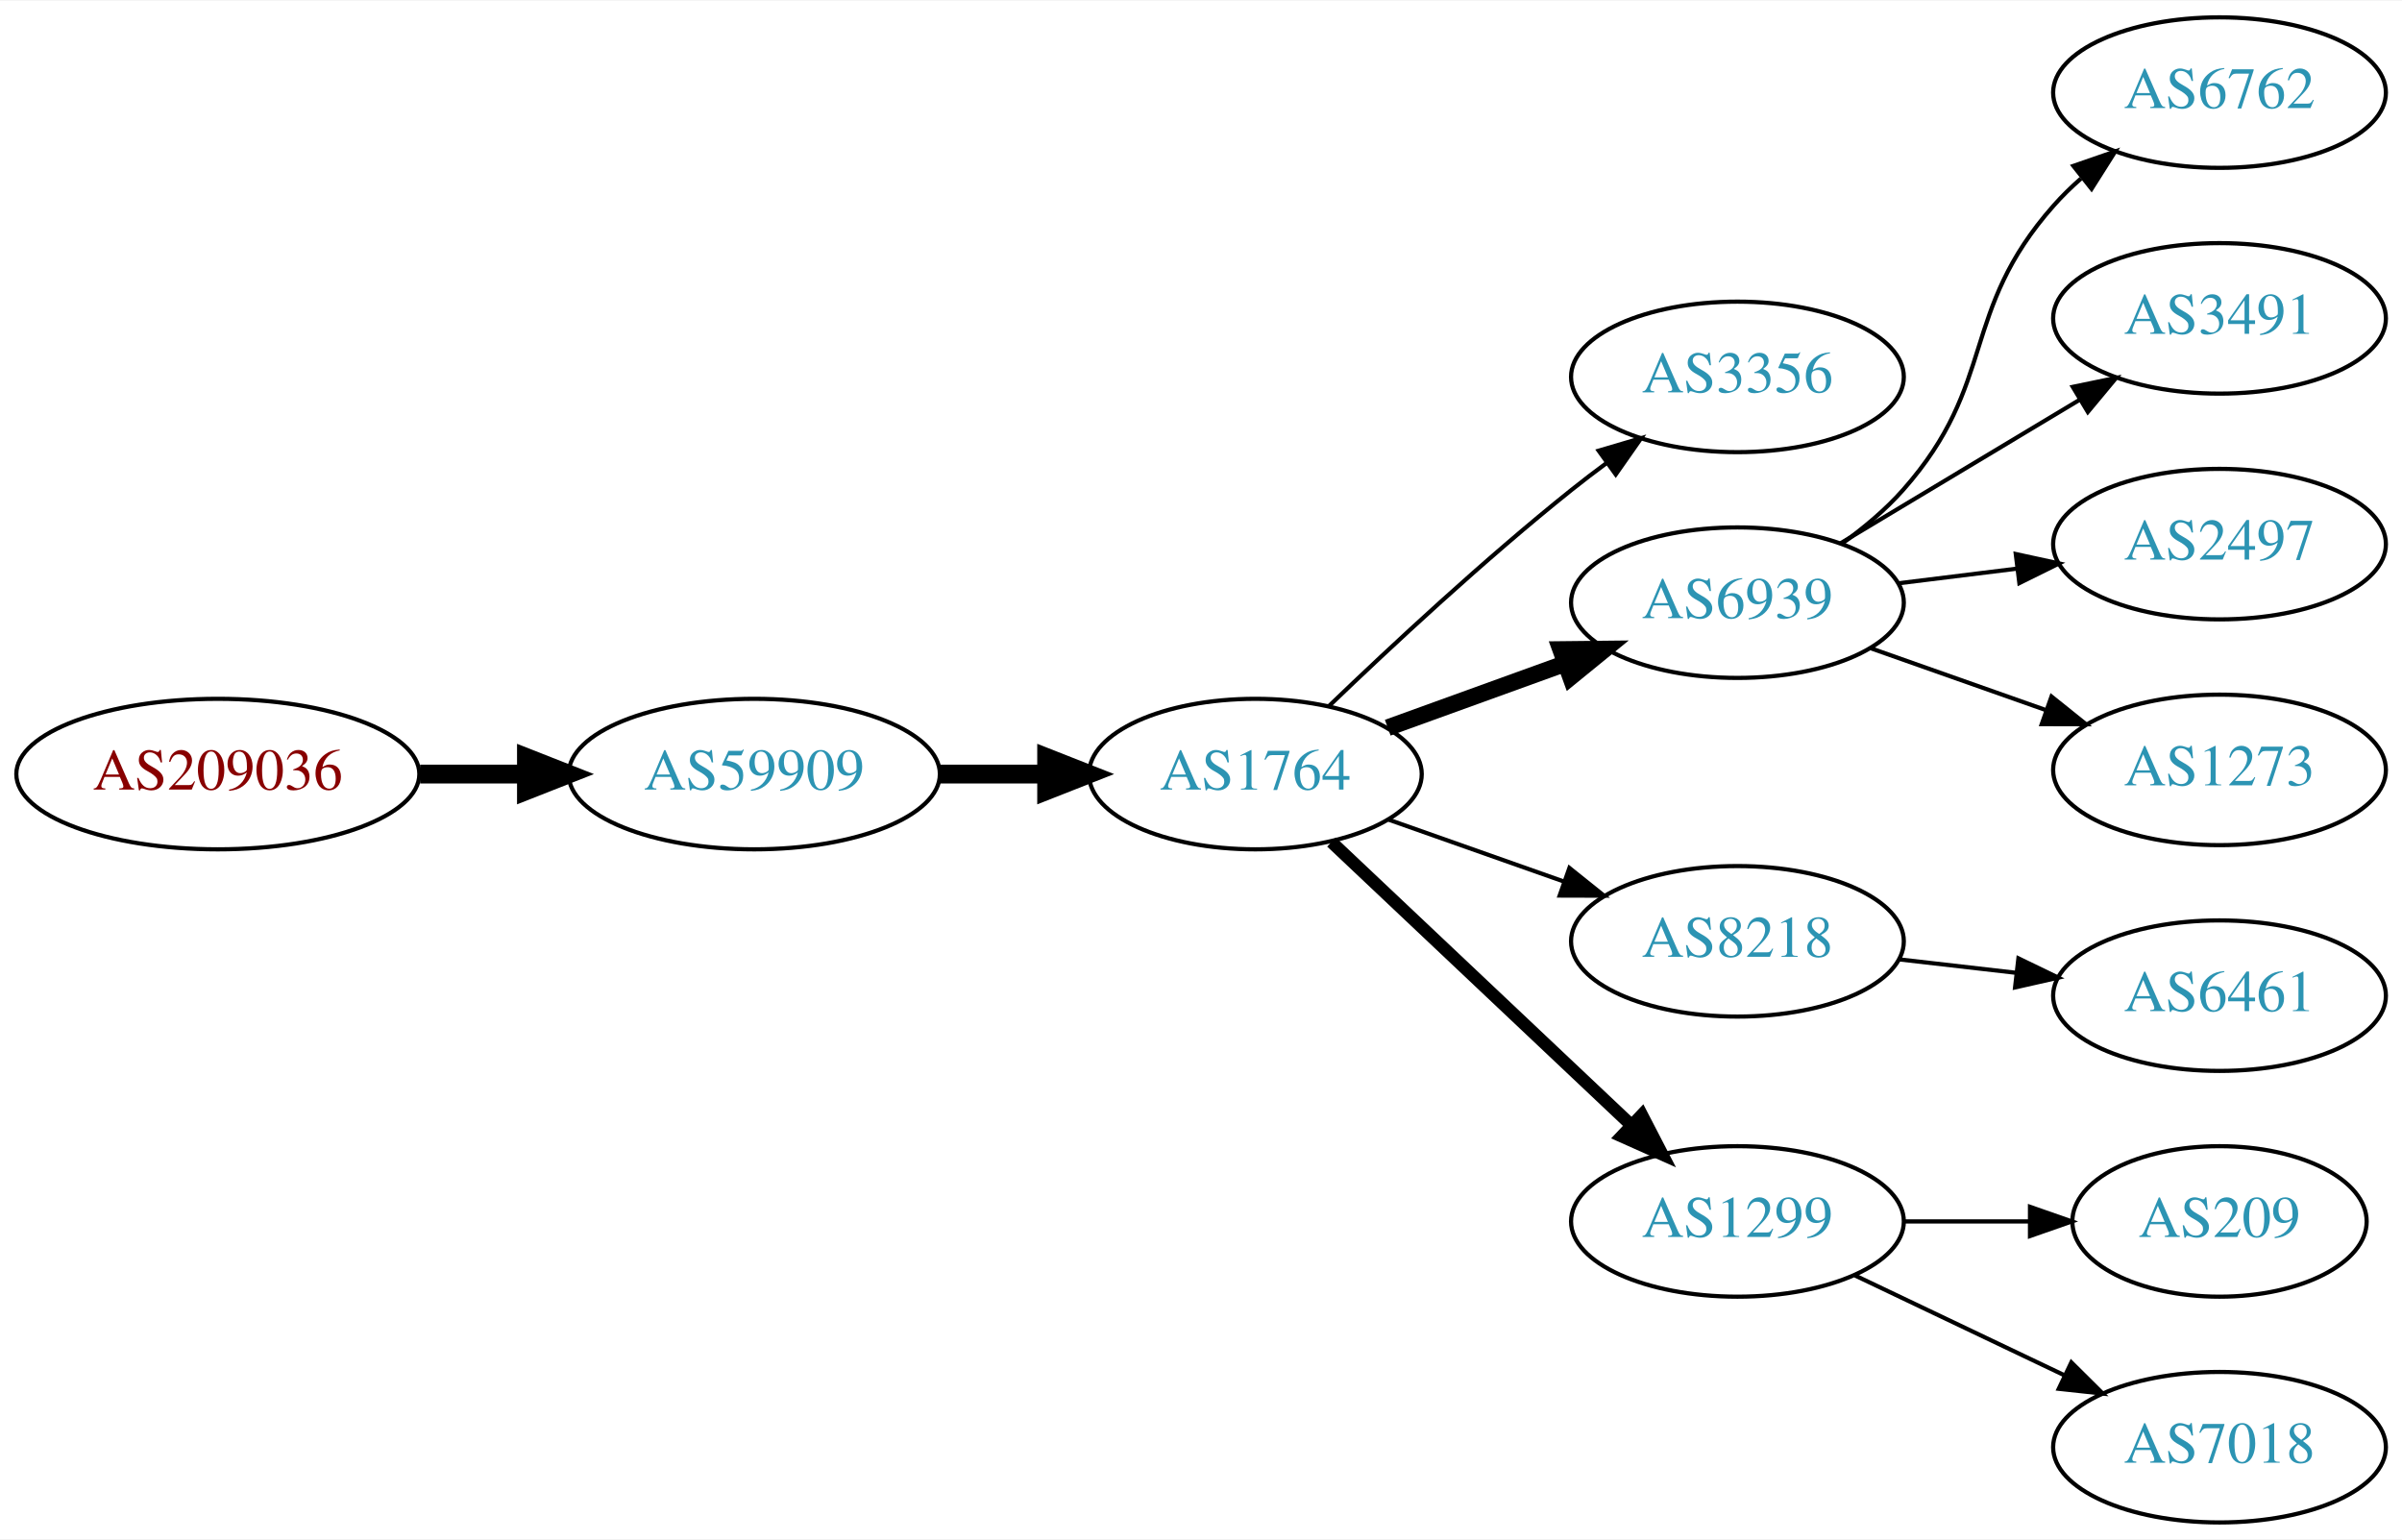
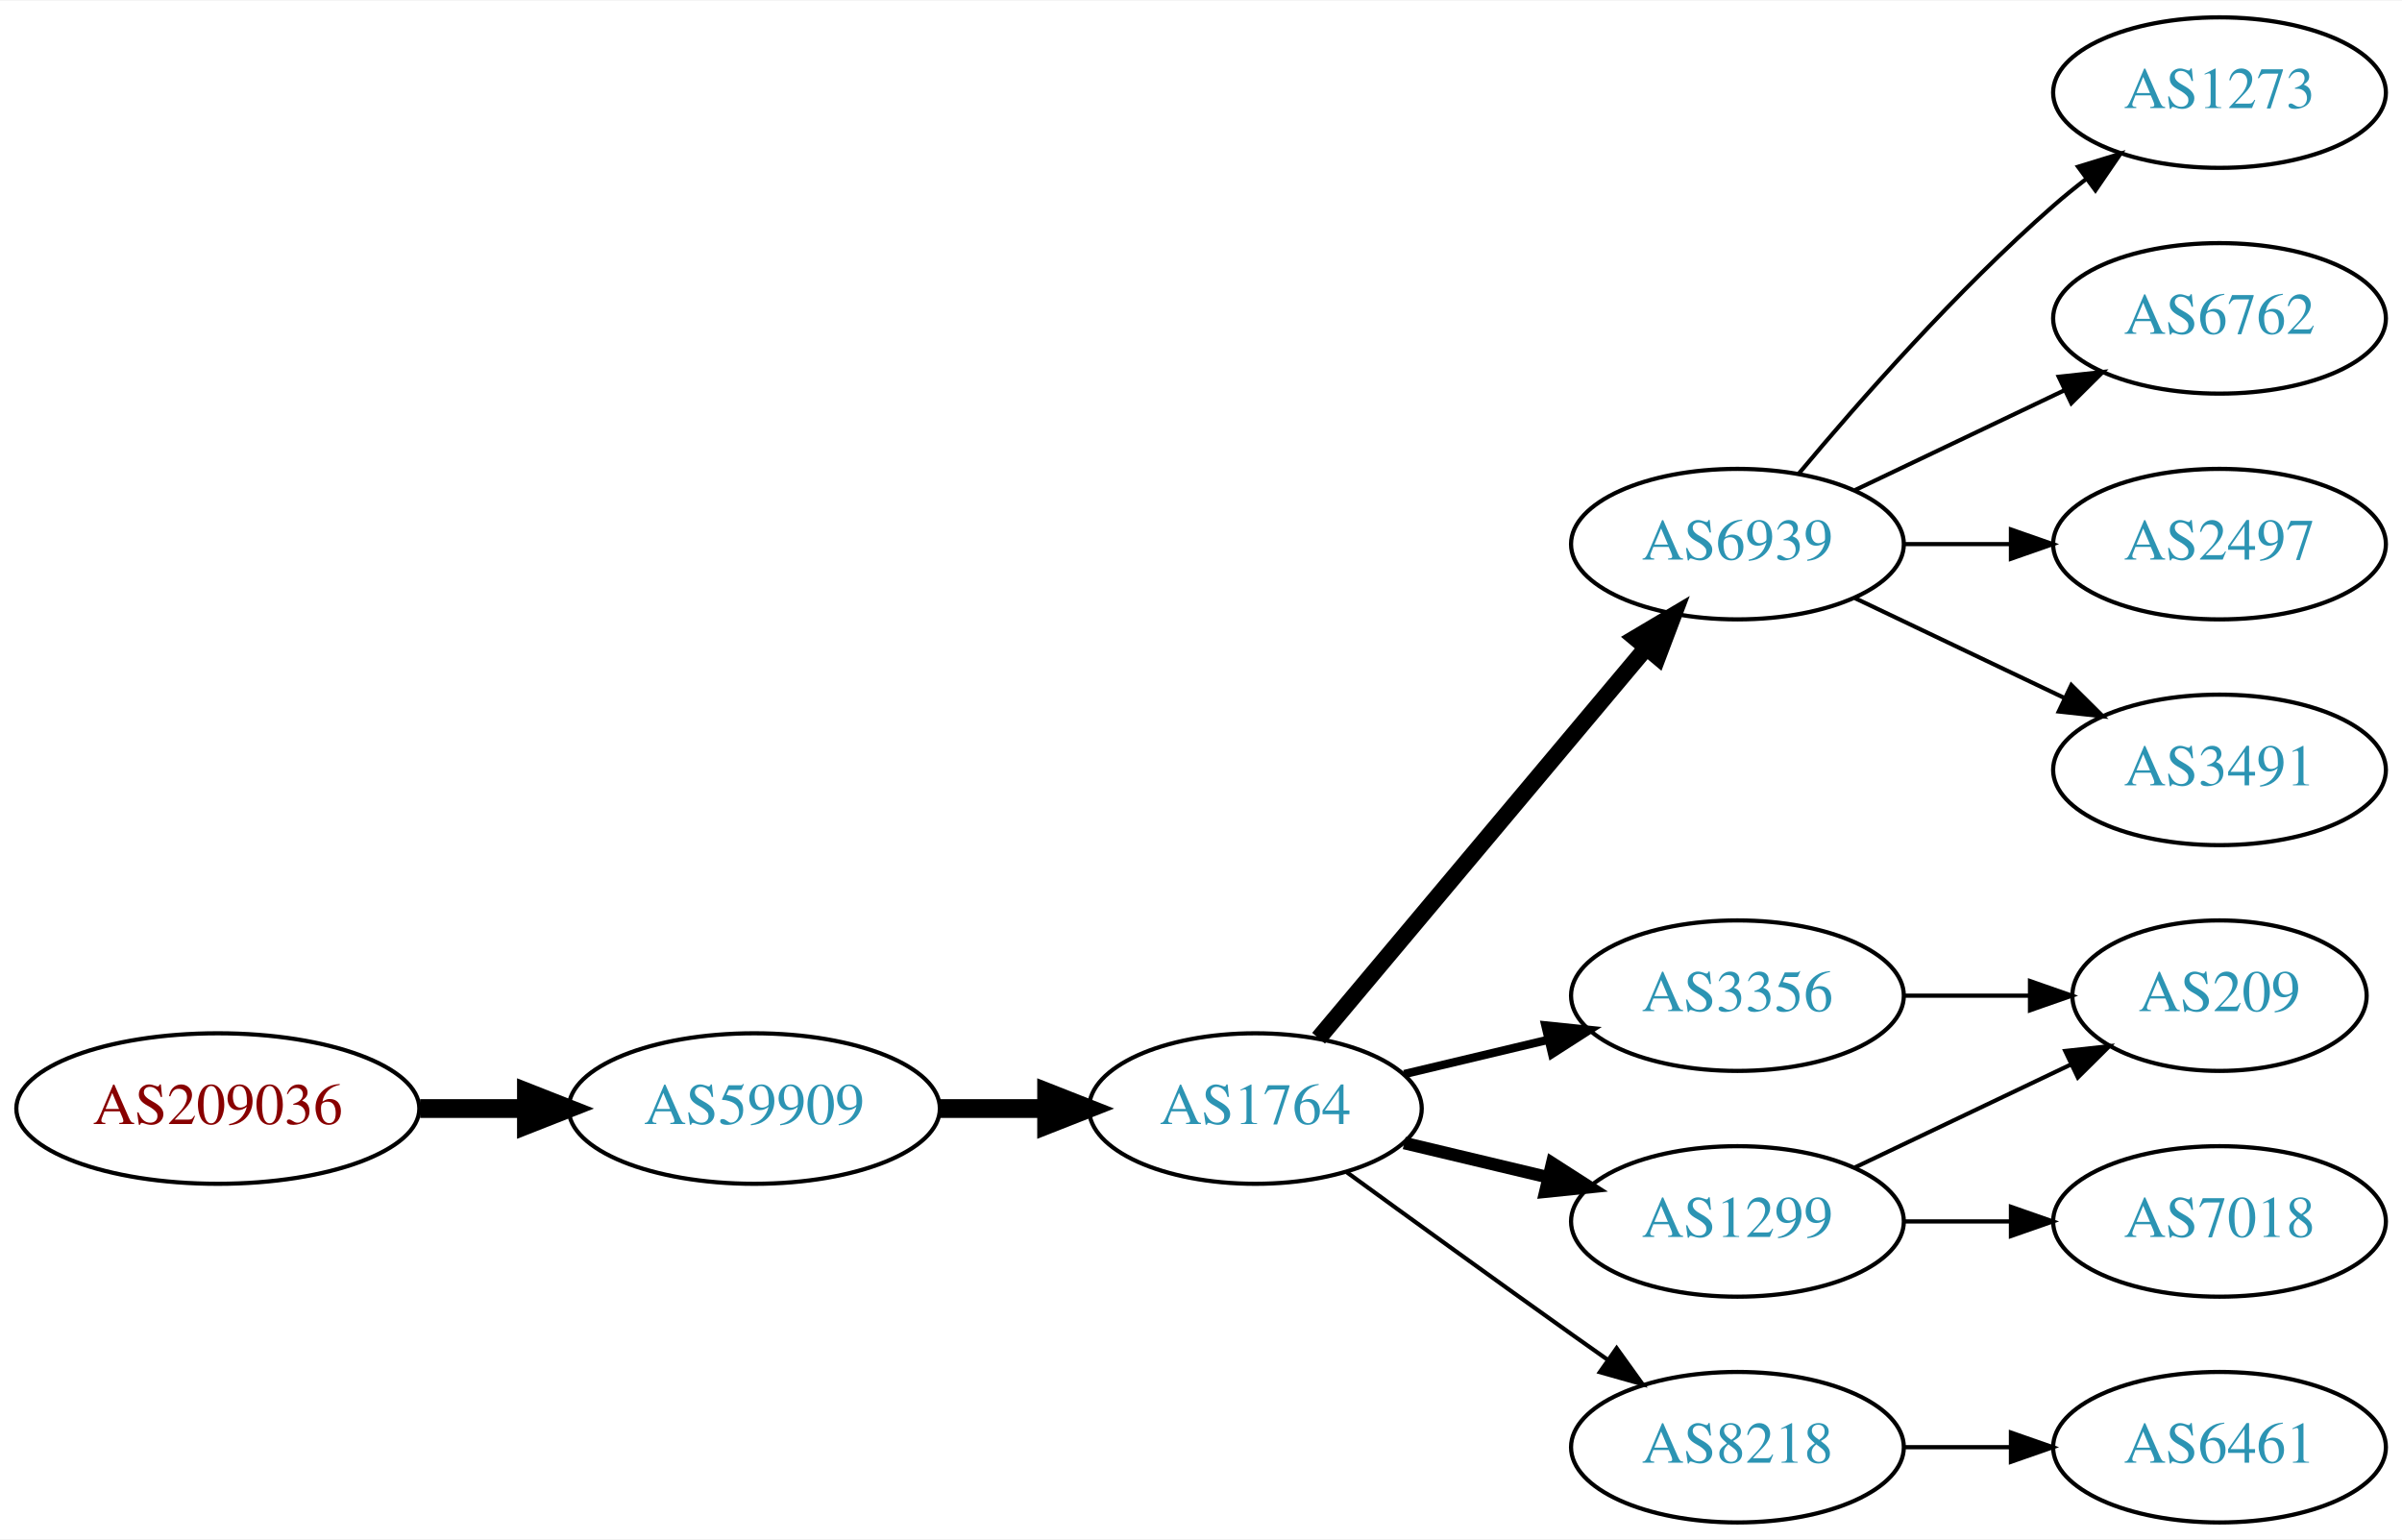
<svg xmlns="http://www.w3.org/2000/svg" xmlns:xlink="http://www.w3.org/1999/xlink" width="574pt" height="368pt" viewBox="0.00 0.00 574.46 368.00">
  <g id="graph0" class="graph" transform="scale(1 1) rotate(0) translate(4 364)">
    <polygon fill="white" stroke="none" points="-4,4 -4,-364 570.463,-364 570.463,4 -4,4" />
    <g id="node1" class="node">
      <g id="a_node1">
        <a xlink:href="/asn/209036" xlink:title="AS209036 ~ Groebl Guenter [AT]">
-           <ellipse fill="#ffffff" stroke="black" cx="48.096" cy="-179" rx="48.192" ry="18" />
-           <text text-anchor="middle" x="48.096" y="-175.3" font-family="Times,serif" font-size="14.00" fill="#880000">AS209036</text>
+           <ellipse fill="#ffffff" stroke="black" cx="48.096" cy="-99" rx="48.192" ry="18" />
+           <text text-anchor="middle" x="48.096" y="-95.3" font-family="Times,serif" font-size="14.00" fill="#880000">AS209036</text>
        </a>
      </g>
    </g>
    <g id="node2" class="node">
      <g id="a_node2">
        <a xlink:href="/asn/59909" xlink:title="AS59909 ~ Tele-Tec GmbH [AT]">
-           <ellipse fill="#ffffff" stroke="black" cx="176.388" cy="-179" rx="44.393" ry="18" />
-           <text text-anchor="middle" x="176.388" y="-175.3" font-family="Times,serif" font-size="14.00" fill="#2c94b3">AS59909</text>
+           <ellipse fill="#ffffff" stroke="black" cx="176.388" cy="-99" rx="44.393" ry="18" />
+           <text text-anchor="middle" x="176.388" y="-95.3" font-family="Times,serif" font-size="14.00" fill="#2c94b3">AS59909</text>
        </a>
      </g>
    </g>
    <g id="edge1" class="edge">
-       <path fill="none" stroke="black" stroke-width="4.5" d="M96.481,-179C104.742,-179 113.386,-179 121.799,-179" />
-       <polygon fill="black" stroke="black" stroke-width="4.5" points="121.904,-182.938 131.904,-179 121.904,-175.063 121.904,-182.938" />
+       <path fill="none" stroke="black" stroke-width="4.5" d="M96.481,-99C104.742,-99 113.386,-99 121.799,-99" />
+       <polygon fill="black" stroke="black" stroke-width="4.5" points="121.904,-102.938 131.904,-99 121.904,-95.063 121.904,-102.938" />
    </g>
    <g id="node3" class="node">
      <g id="a_node3">
        <a xlink:href="/asn/1764" xlink:title="AS1764 ~ NEXTLAYER-AS [AT]">
-           <ellipse fill="#ffffff" stroke="black" cx="296.23" cy="-179" rx="39.794" ry="18" />
-           <text text-anchor="middle" x="296.23" y="-175.3" font-family="Times,serif" font-size="14.00" fill="#2c94b3">AS1764</text>
+           <ellipse fill="#ffffff" stroke="black" cx="296.23" cy="-99" rx="39.794" ry="18" />
+           <text text-anchor="middle" x="296.23" y="-95.3" font-family="Times,serif" font-size="14.00" fill="#2c94b3">AS1764</text>
        </a>
      </g>
    </g>
    <g id="edge2" class="edge">
-       <path fill="none" stroke="black" stroke-width="4.5" d="M220.599,-179C228.911,-179 237.674,-179 246.156,-179" />
-       <polygon fill="black" stroke="black" stroke-width="4.5" points="246.315,-182.938 256.315,-179 246.315,-175.063 246.315,-182.938" />
+       <path fill="none" stroke="black" stroke-width="4.5" d="M220.599,-99C228.911,-99 237.674,-99 246.156,-99" />
+       <polygon fill="black" stroke="black" stroke-width="4.5" points="246.315,-102.938 256.315,-99 246.315,-95.063 246.315,-102.938" />
    </g>
    <g id="node4" class="node">
      <g id="a_node4">
-         <a xlink:href="/asn/3356" xlink:title="AS3356 ~ Level 3 Parent, LLC [US]">
-           <ellipse fill="#ffffff" stroke="black" cx="411.523" cy="-274" rx="39.794" ry="18" />
-           <text text-anchor="middle" x="411.523" y="-270.3" font-family="Times,serif" font-size="14.00" fill="#2c94b3">AS3356</text>
+         <a xlink:href="/asn/6939" xlink:title="AS6939 ~ Hurricane Electric LLC [US]">
+           <ellipse fill="#ffffff" stroke="black" cx="411.523" cy="-234" rx="39.794" ry="18" />
+           <text text-anchor="middle" x="411.523" y="-230.3" font-family="Times,serif" font-size="14.00" fill="#2c94b3">AS6939</text>
        </a>
      </g>
    </g>
    <g id="edge3" class="edge">
-       <path fill="none" stroke="black" d="M313.874,-195.312C328.649,-209.51 351.062,-230.363 371.877,-247 374.58,-249.161 377.444,-251.344 380.343,-253.484" />
-       <polygon fill="black" stroke="black" points="378.334,-256.35 388.498,-259.344 382.419,-250.666 378.334,-256.35" />
+       <path fill="none" stroke="black" stroke-width="4" d="M311.35,-115.825C331.024,-139.269 366.828,-181.934 389.607,-209.076" />
+       <polygon fill="black" stroke="black" stroke-width="4" points="387.116,-211.553 396.226,-216.963 392.478,-207.053 387.116,-211.553" />
    </g>
    <g id="node5" class="node">
      <g id="a_node5">
-         <a xlink:href="/asn/6939" xlink:title="AS6939 ~ Hurricane Electric LLC [US]">
-           <ellipse fill="#ffffff" stroke="black" cx="411.523" cy="-220" rx="39.794" ry="18" />
-           <text text-anchor="middle" x="411.523" y="-216.3" font-family="Times,serif" font-size="14.00" fill="#2c94b3">AS6939</text>
+         <a xlink:href="/asn/3356" xlink:title="AS3356 ~ Level 3 Parent, LLC [US]">
+           <ellipse fill="#ffffff" stroke="black" cx="411.523" cy="-126" rx="39.794" ry="18" />
+           <text text-anchor="middle" x="411.523" y="-122.3" font-family="Times,serif" font-size="14.00" fill="#2c94b3">AS3356</text>
        </a>
      </g>
    </g>
    <g id="edge4" class="edge">
-       <path fill="none" stroke="black" stroke-width="4" d="M327.889,-190.095C340.861,-194.79 356.155,-200.324 370.035,-205.348" />
-       <polygon fill="black" stroke="black" stroke-width="4" points="369.246,-208.784 379.84,-208.896 371.628,-202.202 369.246,-208.784" />
+       <path fill="none" stroke="black" stroke-width="2" d="M331.837,-107.248C342.709,-109.838 354.863,-112.735 366.305,-115.462" />
+       <polygon fill="black" stroke="black" stroke-width="2" points="365.589,-118.889 376.128,-117.803 367.212,-112.08 365.589,-118.889" />
    </g>
    <g id="node6" class="node">
      <g id="a_node6">
-         <a xlink:href="/asn/8218" xlink:title="AS8218 ~ legacy Neotelecoms [FR]">
-           <ellipse fill="#ffffff" stroke="black" cx="411.523" cy="-139" rx="39.794" ry="18" />
-           <text text-anchor="middle" x="411.523" y="-135.3" font-family="Times,serif" font-size="14.00" fill="#2c94b3">AS8218</text>
-         </a>
-       </g>
-     </g>
-     <g id="edge5" class="edge">
-       <path fill="none" stroke="black" d="M328.188,-168.07C341.051,-163.528 356.157,-158.195 369.894,-153.345" />
-       <polygon fill="black" stroke="black" points="371.338,-156.547 379.603,-149.917 369.008,-149.946 371.338,-156.547" />
-     </g>
-     <g id="node7" class="node">
-       <g id="a_node7">
        <a xlink:href="/asn/1299" xlink:title="AS1299 ~ Telia Carrier [EU]">
          <ellipse fill="#ffffff" stroke="black" cx="411.523" cy="-72" rx="39.794" ry="18" />
          <text text-anchor="middle" x="411.523" y="-68.3" font-family="Times,serif" font-size="14.00" fill="#2c94b3">AS1299</text>
        </a>
      </g>
    </g>
+     <g id="edge5" class="edge">
+       <path fill="none" stroke="black" stroke-width="3" d="M331.837,-90.752C342.709,-88.162 354.863,-85.265 366.305,-82.538" />
+       <polygon fill="black" stroke="black" stroke-width="3" points="367.212,-85.92 376.128,-80.197 365.589,-79.111 367.212,-85.92" />
+     </g>
+     <g id="node7" class="node">
+       <g id="a_node7">
+         <a xlink:href="/asn/8218" xlink:title="AS8218 ~ legacy Neotelecoms [FR]">
+           <ellipse fill="#ffffff" stroke="black" cx="411.523" cy="-18" rx="39.794" ry="18" />
+           <text text-anchor="middle" x="411.523" y="-14.3" font-family="Times,serif" font-size="14.00" fill="#2c94b3">AS8218</text>
+         </a>
+       </g>
+     </g>
    <g id="edge6" class="edge">
-       <path fill="none" stroke="black" stroke-width="3" d="M314.437,-162.749C333.512,-144.733 364.432,-115.53 386.03,-95.133" />
-       <polygon fill="black" stroke="black" stroke-width="3" points="388.659,-97.464 393.526,-88.053 383.852,-92.375 388.659,-97.464" />
+       <path fill="none" stroke="black" d="M318.078,-83.778C333.012,-72.909 353.626,-57.975 371.877,-45 374.697,-42.995 377.64,-40.915 380.588,-38.841" />
+       <polygon fill="black" stroke="black" points="382.634,-41.681 388.813,-33.074 378.616,-35.95 382.634,-41.681" />
    </g>
    <g id="node8" class="node">
      <g id="a_node8">
-         <a xlink:href="/asn/6762" xlink:title="AS6762 ~ TELECOM ITALIA SPARKLE S.p.A. [IT]">
+         <a xlink:href="/asn/1273" xlink:title="AS1273 ~ Vodafone Group PLC [EU]">
          <ellipse fill="#ffffff" stroke="black" cx="526.816" cy="-342" rx="39.794" ry="18" />
-           <text text-anchor="middle" x="526.816" y="-338.3" font-family="Times,serif" font-size="14.00" fill="#2c94b3">AS6762</text>
+           <text text-anchor="middle" x="526.816" y="-338.3" font-family="Times,serif" font-size="14.00" fill="#2c94b3">AS1273</text>
        </a>
      </g>
    </g>
    <g id="edge7" class="edge">
-       <path fill="none" stroke="black" d="M436.46,-234.071C441.702,-237.842 446.941,-242.217 451.17,-247 473.819,-272.62 464.52,-289.38 487.17,-315 489.152,-317.242 491.356,-319.394 493.678,-321.437" />
-       <polygon fill="black" stroke="black" points="491.866,-324.466 501.879,-327.929 496.211,-318.978 491.866,-324.466" />
+       <path fill="none" stroke="black" d="M426.153,-250.817C440.436,-267.929 463.982,-294.745 487.17,-315 489.635,-317.154 492.274,-319.294 494.971,-321.372" />
+       <polygon fill="black" stroke="black" points="492.996,-324.264 503.125,-327.37 497.144,-318.625 492.996,-324.264" />
    </g>
    <g id="node9" class="node">
      <g id="a_node9">
-         <a xlink:href="/asn/3491" xlink:title="AS3491 ~ PCCW Global, Inc. [US]">
+         <a xlink:href="/asn/6762" xlink:title="AS6762 ~ TELECOM ITALIA SPARKLE S.p.A. [IT]">
          <ellipse fill="#ffffff" stroke="black" cx="526.816" cy="-288" rx="39.794" ry="18" />
-           <text text-anchor="middle" x="526.816" y="-284.3" font-family="Times,serif" font-size="14.00" fill="#2c94b3">AS3491</text>
+           <text text-anchor="middle" x="526.816" y="-284.3" font-family="Times,serif" font-size="14.00" fill="#2c94b3">AS6762</text>
        </a>
      </g>
    </g>
    <g id="edge8" class="edge">
-       <path fill="none" stroke="black" d="M436.273,-234.255C452.89,-244.229 475.286,-257.671 493.522,-268.617" />
-       <polygon fill="black" stroke="black" points="491.722,-271.618 502.097,-273.764 495.324,-265.616 491.722,-271.618" />
+       <path fill="none" stroke="black" d="M439.66,-246.934C454.654,-254.081 473.475,-263.052 489.698,-270.785" />
+       <polygon fill="black" stroke="black" points="488.368,-274.028 498.901,-275.171 491.38,-267.709 488.368,-274.028" />
    </g>
    <g id="node10" class="node">
      <g id="a_node10">
        <a xlink:href="/asn/2497" xlink:title="AS2497 ~ Internet Initiative Japan Inc. [JP]">
          <ellipse fill="#ffffff" stroke="black" cx="526.816" cy="-234" rx="39.794" ry="18" />
          <text text-anchor="middle" x="526.816" y="-230.3" font-family="Times,serif" font-size="14.00" fill="#2c94b3">AS2497</text>
        </a>
      </g>
    </g>
    <g id="edge9" class="edge">
-       <path fill="none" stroke="black" d="M449.933,-224.623C459.021,-225.746 468.859,-226.962 478.343,-228.134" />
-       <polygon fill="black" stroke="black" points="478.091,-231.629 488.445,-229.382 478.95,-224.682 478.091,-231.629" />
+       <path fill="none" stroke="black" d="M451.195,-234C459.398,-234 468.162,-234 476.694,-234" />
+       <polygon fill="black" stroke="black" points="476.934,-237.5 486.934,-234 476.933,-230.5 476.934,-237.5" />
    </g>
    <g id="node11" class="node">
      <g id="a_node11">
-         <a xlink:href="/asn/1273" xlink:title="AS1273 ~ Vodafone Group PLC [EU]">
+         <a xlink:href="/asn/3491" xlink:title="AS3491 ~ PCCW Global, Inc. [US]">
          <ellipse fill="#ffffff" stroke="black" cx="526.816" cy="-180" rx="39.794" ry="18" />
-           <text text-anchor="middle" x="526.816" y="-176.3" font-family="Times,serif" font-size="14.00" fill="#2c94b3">AS1273</text>
+           <text text-anchor="middle" x="526.816" y="-176.3" font-family="Times,serif" font-size="14.00" fill="#2c94b3">AS3491</text>
        </a>
      </g>
    </g>
    <g id="edge10" class="edge">
-       <path fill="none" stroke="black" d="M443.481,-209.07C456.344,-204.528 471.45,-199.195 485.187,-194.345" />
-       <polygon fill="black" stroke="black" points="486.631,-197.547 494.896,-190.917 484.301,-190.946 486.631,-197.547" />
+       <path fill="none" stroke="black" d="M439.66,-221.066C454.654,-213.919 473.475,-204.948 489.698,-197.215" />
+       <polygon fill="black" stroke="black" points="491.38,-200.291 498.901,-192.829 488.368,-193.972 491.38,-200.291" />
    </g>
    <g id="node12" class="node">
      <g id="a_node12">
-         <a xlink:href="/asn/6461" xlink:title="AS6461 ~ Zayo Bandwidth [US]">
-           <ellipse fill="#ffffff" stroke="black" cx="526.816" cy="-126" rx="39.794" ry="18" />
-           <text text-anchor="middle" x="526.816" y="-122.3" font-family="Times,serif" font-size="14.00" fill="#2c94b3">AS6461</text>
+         <a xlink:href="/asn/209" xlink:title="AS209 ~ CenturyLink Communications, LLC [US]">
+           <ellipse fill="#ffffff" stroke="black" cx="526.816" cy="-126" rx="35.194" ry="18" />
+           <text text-anchor="middle" x="526.816" y="-122.3" font-family="Times,serif" font-size="14.00" fill="#2c94b3">AS209</text>
        </a>
      </g>
    </g>
    <g id="edge11" class="edge">
-       <path fill="none" stroke="black" d="M450.248,-134.671C459.229,-133.641 468.928,-132.528 478.286,-131.454" />
-       <polygon fill="black" stroke="black" points="478.72,-134.927 488.256,-130.31 477.922,-127.973 478.72,-134.927" />
+       <path fill="none" stroke="black" d="M451.195,-126C460.901,-126 471.391,-126 481.354,-126" />
+       <polygon fill="black" stroke="black" points="481.491,-129.5 491.491,-126 481.49,-122.5 481.491,-129.5" />
+     </g>
+     <g id="edge13" class="edge">
+       <path fill="none" stroke="black" d="M439.66,-84.934C455.091,-92.29 474.577,-101.577 491.112,-109.459" />
+       <polygon fill="black" stroke="black" points="489.921,-112.768 500.454,-113.911 492.933,-106.449 489.921,-112.768" />
    </g>
    <g id="node13" class="node">
      <g id="a_node13">
-         <a xlink:href="/asn/209" xlink:title="AS209 ~ CenturyLink Communications, LLC [US]">
-           <ellipse fill="#ffffff" stroke="black" cx="526.816" cy="-72" rx="35.194" ry="18" />
-           <text text-anchor="middle" x="526.816" y="-68.3" font-family="Times,serif" font-size="14.00" fill="#2c94b3">AS209</text>
+         <a xlink:href="/asn/7018" xlink:title="AS7018 ~ AT&amp;T Services, Inc. [US]">
+           <ellipse fill="#ffffff" stroke="black" cx="526.816" cy="-72" rx="39.794" ry="18" />
+           <text text-anchor="middle" x="526.816" y="-68.3" font-family="Times,serif" font-size="14.00" fill="#2c94b3">AS7018</text>
        </a>
      </g>
    </g>
    <g id="edge12" class="edge">
-       <path fill="none" stroke="black" d="M451.195,-72C460.901,-72 471.391,-72 481.354,-72" />
-       <polygon fill="black" stroke="black" points="481.491,-75.5 491.491,-72 481.49,-68.5 481.491,-75.5" />
+       <path fill="none" stroke="black" d="M451.195,-72C459.398,-72 468.162,-72 476.694,-72" />
+       <polygon fill="black" stroke="black" points="476.934,-75.5 486.934,-72 476.933,-68.5 476.934,-75.5" />
    </g>
    <g id="node14" class="node">
      <g id="a_node14">
-         <a xlink:href="/asn/7018" xlink:title="AS7018 ~ AT&amp;T Services, Inc. [US]">
+         <a xlink:href="/asn/6461" xlink:title="AS6461 ~ Zayo Bandwidth [US]">
          <ellipse fill="#ffffff" stroke="black" cx="526.816" cy="-18" rx="39.794" ry="18" />
-           <text text-anchor="middle" x="526.816" y="-14.3" font-family="Times,serif" font-size="14.00" fill="#2c94b3">AS7018</text>
+           <text text-anchor="middle" x="526.816" y="-14.3" font-family="Times,serif" font-size="14.00" fill="#2c94b3">AS6461</text>
        </a>
      </g>
    </g>
-     <g id="edge13" class="edge">
-       <path fill="none" stroke="black" d="M439.66,-59.066C454.654,-51.919 473.475,-42.948 489.698,-35.215" />
-       <polygon fill="black" stroke="black" points="491.38,-38.291 498.901,-30.829 488.368,-31.972 491.38,-38.291" />
+     <g id="edge14" class="edge">
+       <path fill="none" stroke="black" d="M451.195,-18C459.398,-18 468.162,-18 476.694,-18" />
+       <polygon fill="black" stroke="black" points="476.934,-21.5 486.934,-18 476.933,-14.5 476.934,-21.5" />
    </g>
  </g>
</svg>
